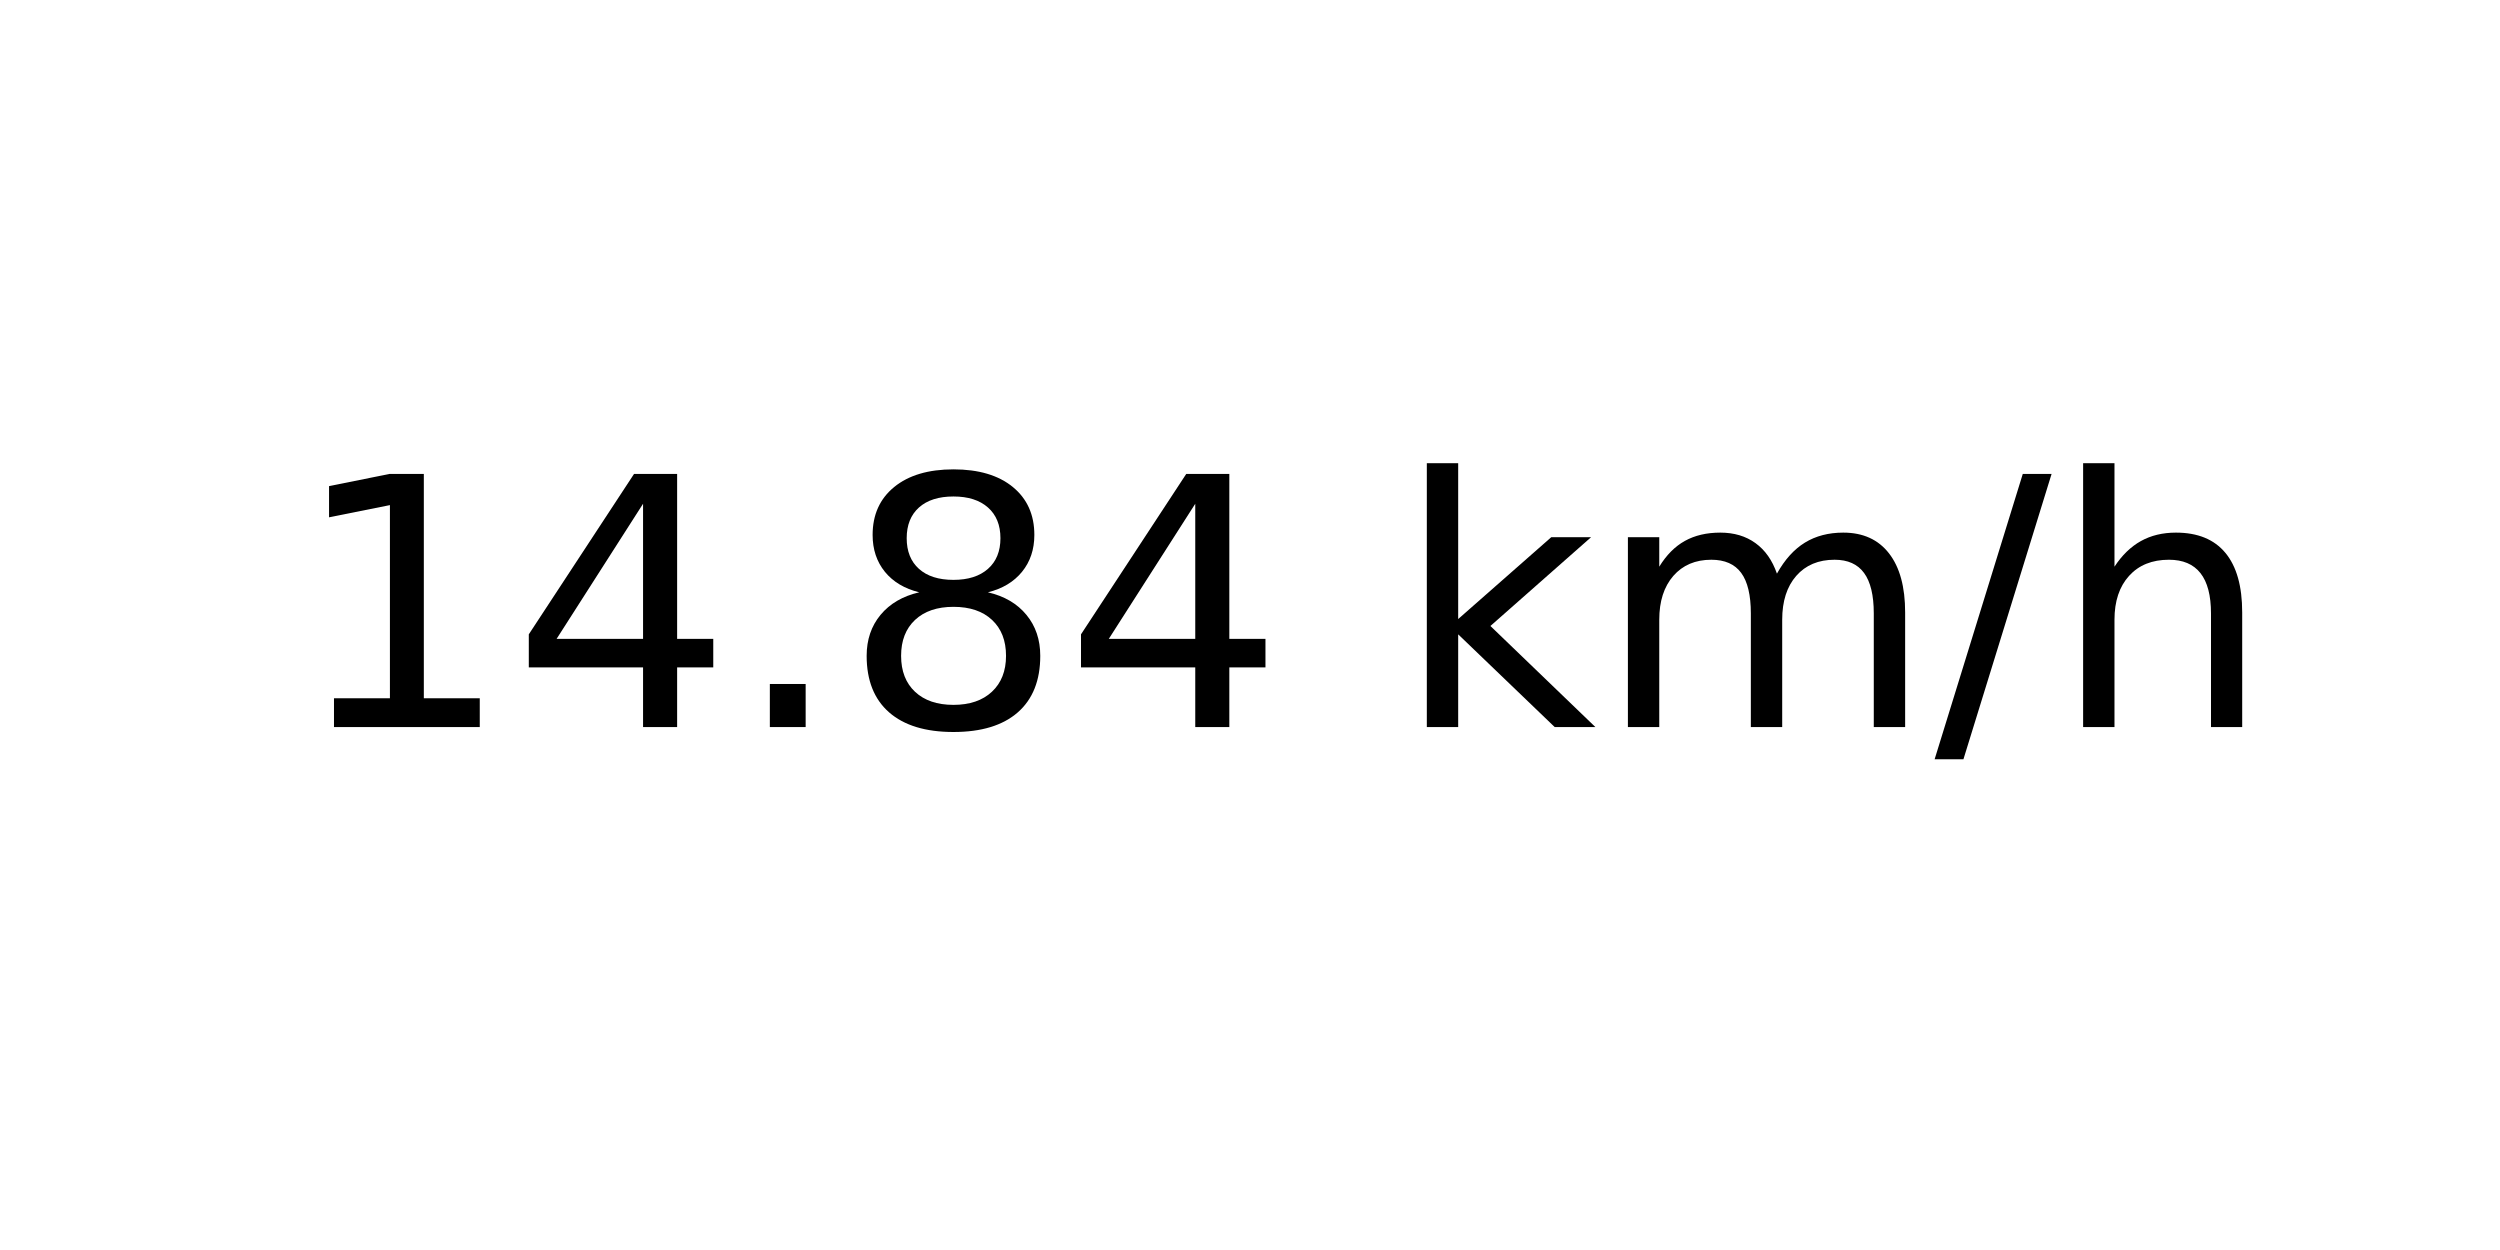
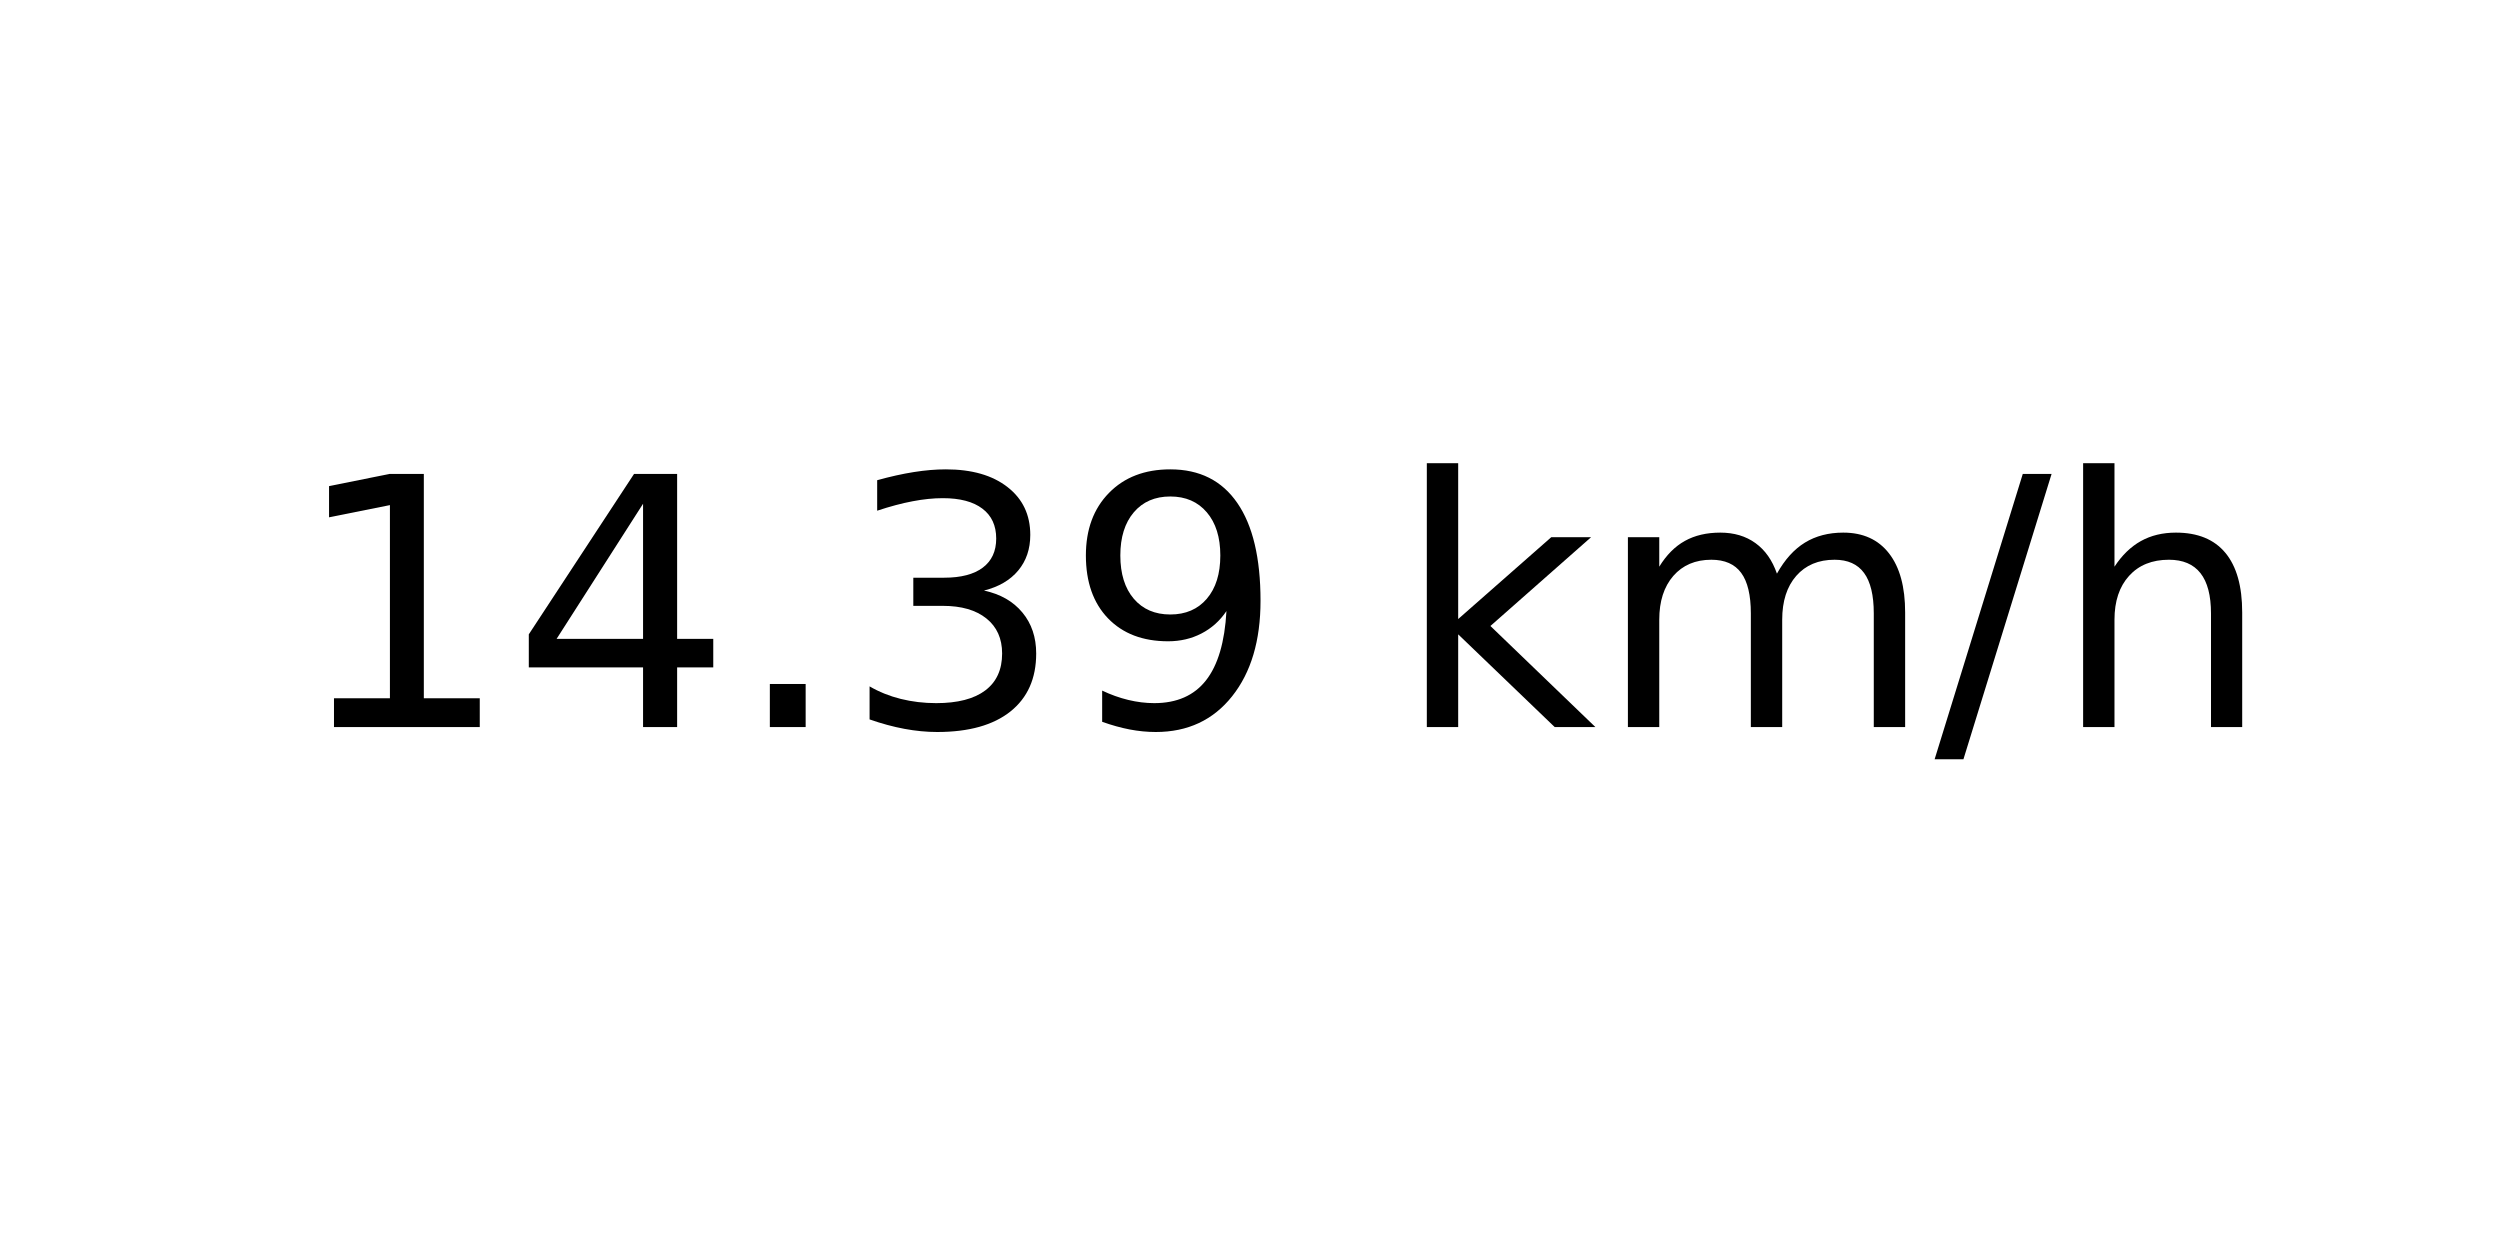
<svg xmlns="http://www.w3.org/2000/svg" xmlns:xlink="http://www.w3.org/1999/xlink" width="72pt" height="36pt" viewBox="0 0 72 36" version="1.1">
  <defs>
    <style type="text/css">*{stroke-linejoin: round; stroke-linecap: butt}</style>
  </defs>
  <g id="figure_1">
    <g id="axes_1">
      <g id="text_1">
        <g transform="translate(8.378125 20.93937) scale(0.1 -0.1)">
          <defs>
            <path id="DejaVuSans-31" d="M 794 531  L 1825 531  L 1825 4091  L 703 3866  L 703 4441  L 1819 4666  L 2450 4666  L 2450 531  L 3481 531  L 3481 0  L 794 0  L 794 531  z " transform="scale(0.015625)" />
            <path id="DejaVuSans-34" d="M 2419 4116  L 825 1625  L 2419 1625  L 2419 4116  z M 2253 4666  L 3047 4666  L 3047 1625  L 3713 1625  L 3713 1100  L 3047 1100  L 3047 0  L 2419 0  L 2419 1100  L 313 1100  L 313 1709  L 2253 4666  z " transform="scale(0.015625)" />
            <path id="DejaVuSans-2e" d="M 684 794  L 1344 794  L 1344 0  L 684 0  L 684 794  z " transform="scale(0.015625)" />
-             <path id="DejaVuSans-38" d="M 2034 2216  Q 1584 2216 1326 1975  Q 1069 1734 1069 1313  Q 1069 891 1326 650  Q 1584 409 2034 409  Q 2484 409 2743 651  Q 3003 894 3003 1313  Q 3003 1734 2745 1975  Q 2488 2216 2034 2216  z M 1403 2484  Q 997 2584 770 2862  Q 544 3141 544 3541  Q 544 4100 942 4425  Q 1341 4750 2034 4750  Q 2731 4750 3128 4425  Q 3525 4100 3525 3541  Q 3525 3141 3298 2862  Q 3072 2584 2669 2484  Q 3125 2378 3379 2068  Q 3634 1759 3634 1313  Q 3634 634 3220 271  Q 2806 -91 2034 -91  Q 1263 -91 848 271  Q 434 634 434 1313  Q 434 1759 690 2068  Q 947 2378 1403 2484  z M 1172 3481  Q 1172 3119 1398 2916  Q 1625 2713 2034 2713  Q 2441 2713 2670 2916  Q 2900 3119 2900 3481  Q 2900 3844 2670 4047  Q 2441 4250 2034 4250  Q 1625 4250 1398 4047  Q 1172 3844 1172 3481  z " transform="scale(0.015625)" />
+             <path id="DejaVuSans-33" d="M 2597 2516  Q 3050 2419 3304 2112  Q 3559 1806 3559 1356  Q 3559 666 3084 287  Q 2609 -91 1734 -91  Q 1441 -91 1130 -33  Q 819 25 488 141  L 488 750  Q 750 597 1062 519  Q 1375 441 1716 441  Q 2309 441 2620 675  Q 2931 909 2931 1356  Q 2931 1769 2642 2001  Q 2353 2234 1838 2234  L 1294 2234  L 1294 2753  L 1863 2753  Q 2328 2753 2575 2939  Q 2822 3125 2822 3475  Q 2822 3834 2567 4026  Q 2313 4219 1838 4219  Q 1578 4219 1281 4162  Q 984 4106 628 3988  L 628 4550  Q 988 4650 1302 4700  Q 1616 4750 1894 4750  Q 2613 4750 3031 4423  Q 3450 4097 3450 3541  Q 3450 3153 3228 2886  Q 3006 2619 2597 2516  z " transform="scale(0.015625)" />
+             <path id="DejaVuSans-39" d="M 703 97  L 703 672  Q 941 559 1184 500  Q 1428 441 1663 441  Q 2288 441 2617 861  Q 2947 1281 2994 2138  Q 2813 1869 2534 1725  Q 2256 1581 1919 1581  Q 1219 1581 811 2004  Q 403 2428 403 3163  Q 403 3881 828 4315  Q 1253 4750 1959 4750  Q 2769 4750 3195 4129  Q 3622 3509 3622 2328  Q 3622 1225 3098 567  Q 2575 -91 1691 -91  Q 1453 -91 1209 -44  Q 966 3 703 97  z M 1959 2075  Q 2384 2075 2632 2365  Q 2881 2656 2881 3163  Q 2881 3666 2632 3958  Q 2384 4250 1959 4250  Q 1534 4250 1286 3958  Q 1038 3666 1038 3163  Q 1038 2656 1286 2365  Q 1534 2075 1959 2075  z " transform="scale(0.015625)" />
            <path id="DejaVuSans-20" transform="scale(0.015625)" />
            <path id="DejaVuSans-6b" d="M 581 4863  L 1159 4863  L 1159 1991  L 2875 3500  L 3609 3500  L 1753 1863  L 3688 0  L 2938 0  L 1159 1709  L 1159 0  L 581 0  L 581 4863  z " transform="scale(0.015625)" />
            <path id="DejaVuSans-6d" d="M 3328 2828  Q 3544 3216 3844 3400  Q 4144 3584 4550 3584  Q 5097 3584 5394 3201  Q 5691 2819 5691 2113  L 5691 0  L 5113 0  L 5113 2094  Q 5113 2597 4934 2840  Q 4756 3084 4391 3084  Q 3944 3084 3684 2787  Q 3425 2491 3425 1978  L 3425 0  L 2847 0  L 2847 2094  Q 2847 2600 2669 2842  Q 2491 3084 2119 3084  Q 1678 3084 1418 2786  Q 1159 2488 1159 1978  L 1159 0  L 581 0  L 581 3500  L 1159 3500  L 1159 2956  Q 1356 3278 1631 3431  Q 1906 3584 2284 3584  Q 2666 3584 2933 3390  Q 3200 3197 3328 2828  z " transform="scale(0.015625)" />
            <path id="DejaVuSans-2f" d="M 1625 4666  L 2156 4666  L 531 -594  L 0 -594  L 1625 4666  z " transform="scale(0.015625)" />
            <path id="DejaVuSans-68" d="M 3513 2113  L 3513 0  L 2938 0  L 2938 2094  Q 2938 2591 2744 2837  Q 2550 3084 2163 3084  Q 1697 3084 1428 2787  Q 1159 2491 1159 1978  L 1159 0  L 581 0  L 581 4863  L 1159 4863  L 1159 2956  Q 1366 3272 1645 3428  Q 1925 3584 2291 3584  Q 2894 3584 3203 3211  Q 3513 2838 3513 2113  z " transform="scale(0.015625)" />
          </defs>
          <use xlink:href="#DejaVuSans-31" />
          <use xlink:href="#DejaVuSans-34" x="63.623" />
          <use xlink:href="#DejaVuSans-2e" x="127.246" />
-           <use xlink:href="#DejaVuSans-38" x="159.033" />
-           <use xlink:href="#DejaVuSans-34" x="222.656" />
+           <use xlink:href="#DejaVuSans-33" x="159.033" />
+           <use xlink:href="#DejaVuSans-39" x="222.656" />
          <use xlink:href="#DejaVuSans-20" x="286.279" />
          <use xlink:href="#DejaVuSans-6b" x="318.066" />
          <use xlink:href="#DejaVuSans-6d" x="375.977" />
          <use xlink:href="#DejaVuSans-2f" x="473.389" />
          <use xlink:href="#DejaVuSans-68" x="507.08" />
        </g>
      </g>
    </g>
  </g>
</svg>
